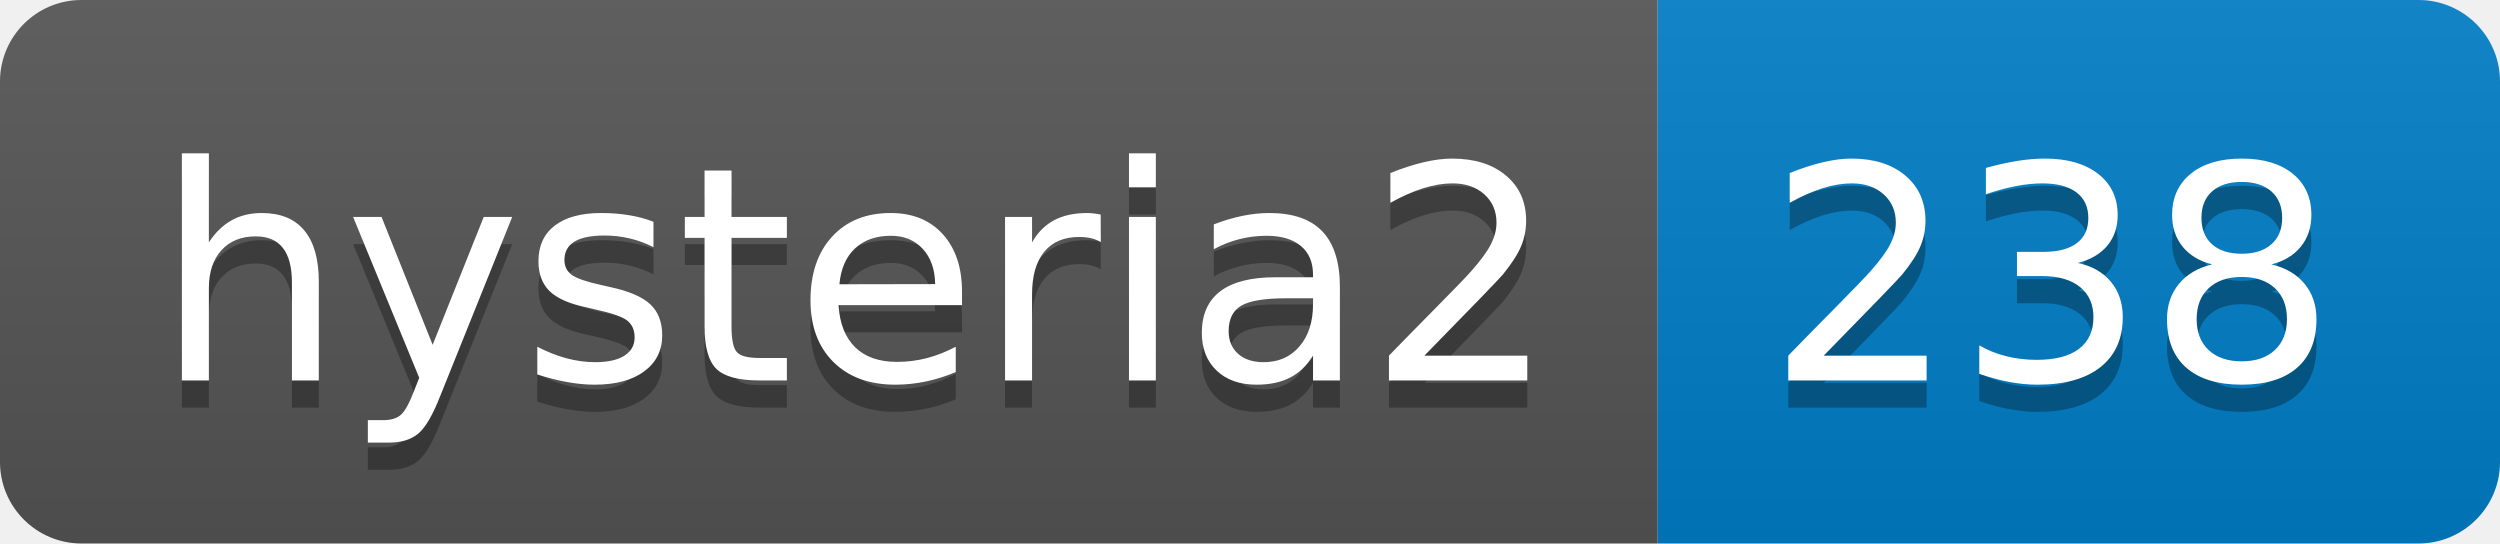
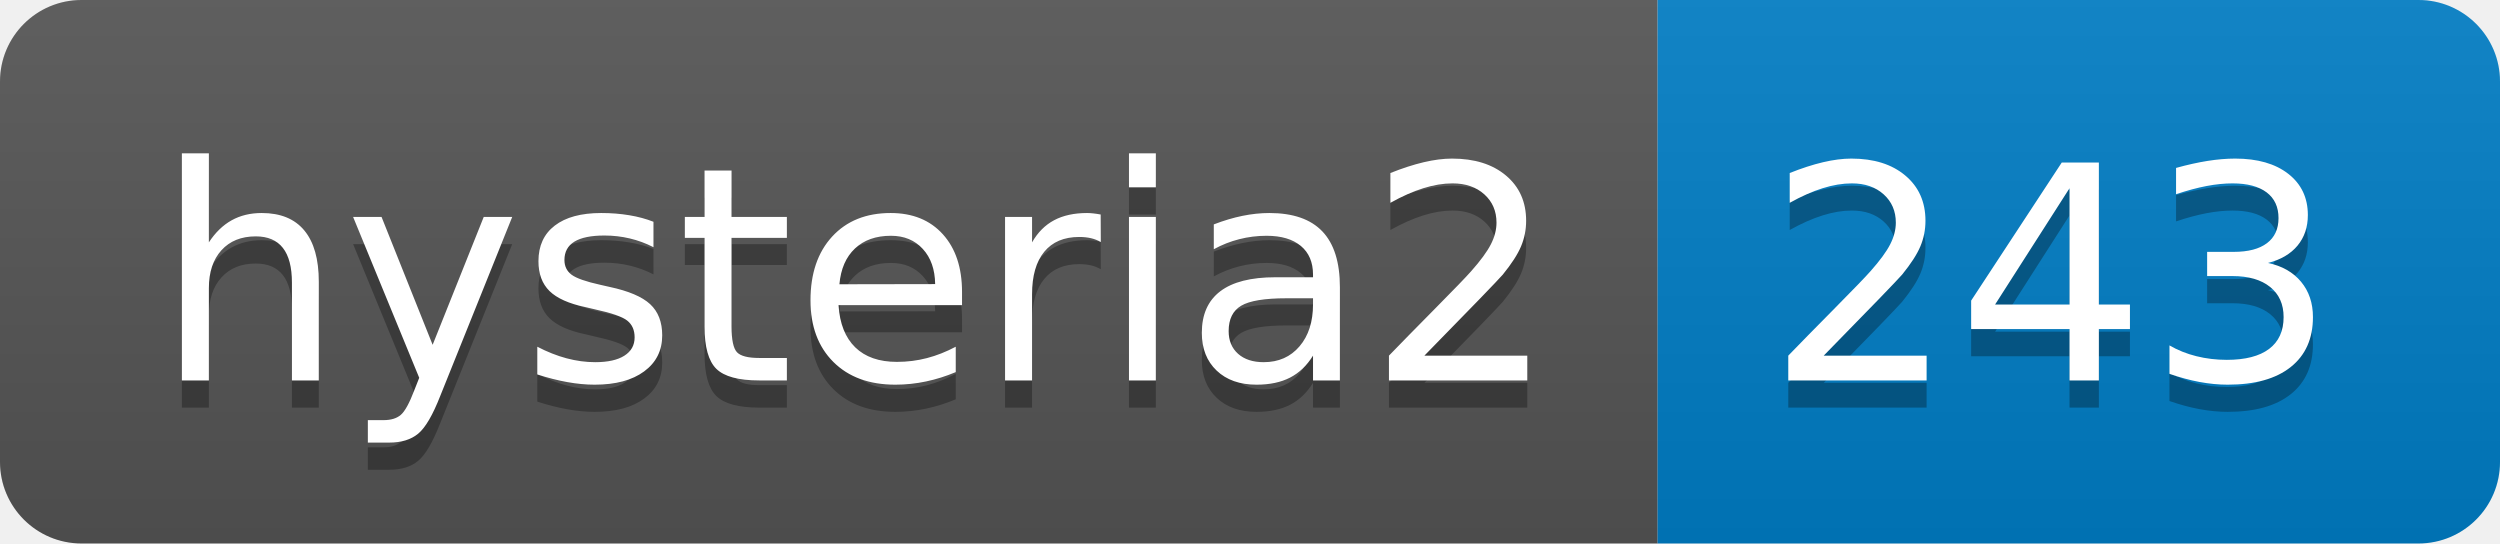
- <svg xmlns="http://www.w3.org/2000/svg" width="92" height="20" role="img" aria-label="hysteria2: 238">
+ <svg xmlns="http://www.w3.org/2000/svg" width="92" height="20" role="img" aria-label="hysteria2: 243">
  <linearGradient id="s" x2="0" y2="100%">
    <stop offset="0" stop-color="#bbb" stop-opacity=".1" />
    <stop offset="1" stop-opacity=".1" />
  </linearGradient>
  <clipPath id="r">
    <rect width="92" height="20" rx="3" fill="#fff" />
  </clipPath>
  <g clip-path="url(#r)">
    <rect width="61" height="20" fill="#555" />
    <rect x="61" width="31" height="20" fill="#007ec6" />
    <rect width="92" height="20" fill="url(#s)" />
  </g>
  <g fill="#fff" text-anchor="middle" font-family="Verdana,Geneva,DejaVu Sans,sans-serif" text-rendering="geometricPrecision" font-size="110">
    <text aria-hidden="true" x="315" y="150" fill="#010101" fill-opacity=".3" transform="scale(.1)" textLength="510">hysteria2</text>
    <text x="315" y="140" transform="scale(.1)" fill="#fff" textLength="510">hysteria2</text>
-     <text aria-hidden="true" x="755" y="150" fill="#010101" fill-opacity=".3" transform="scale(.1)" textLength="210">238</text>
-     <text x="755" y="140" transform="scale(.1)" fill="#fff" textLength="210">238</text>
+     <text aria-hidden="true" x="755" y="150" fill="#010101" fill-opacity=".3" transform="scale(.1)" textLength="210">243</text>
+     <text x="755" y="140" transform="scale(.1)" fill="#fff" textLength="210">243</text>
  </g>
</svg>
